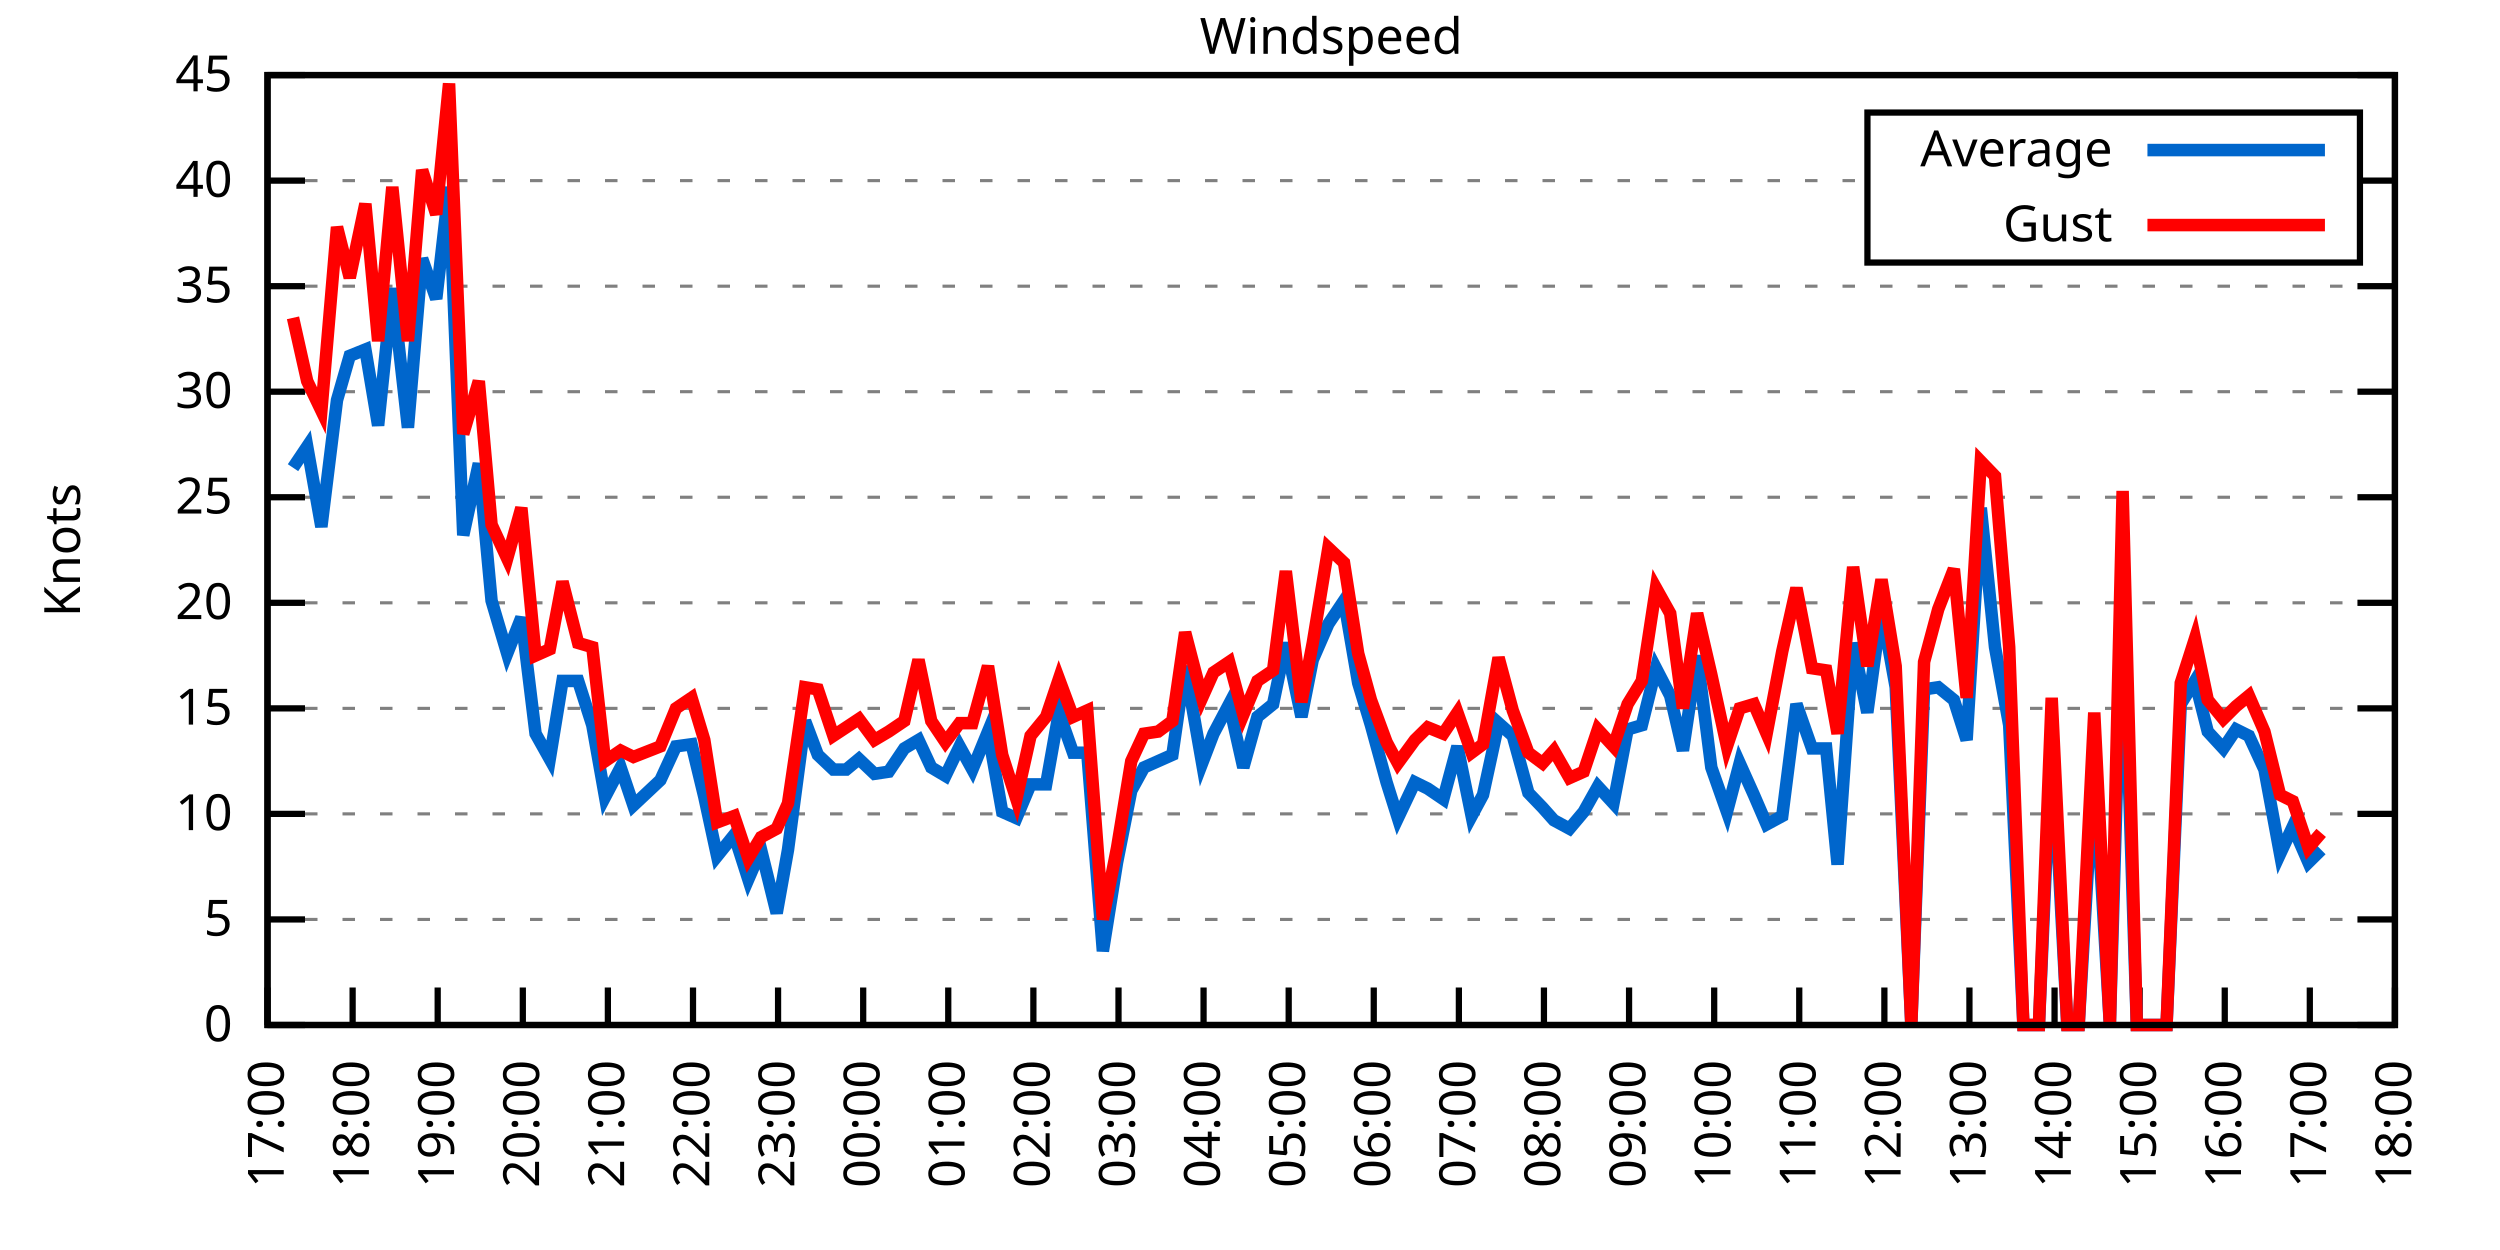
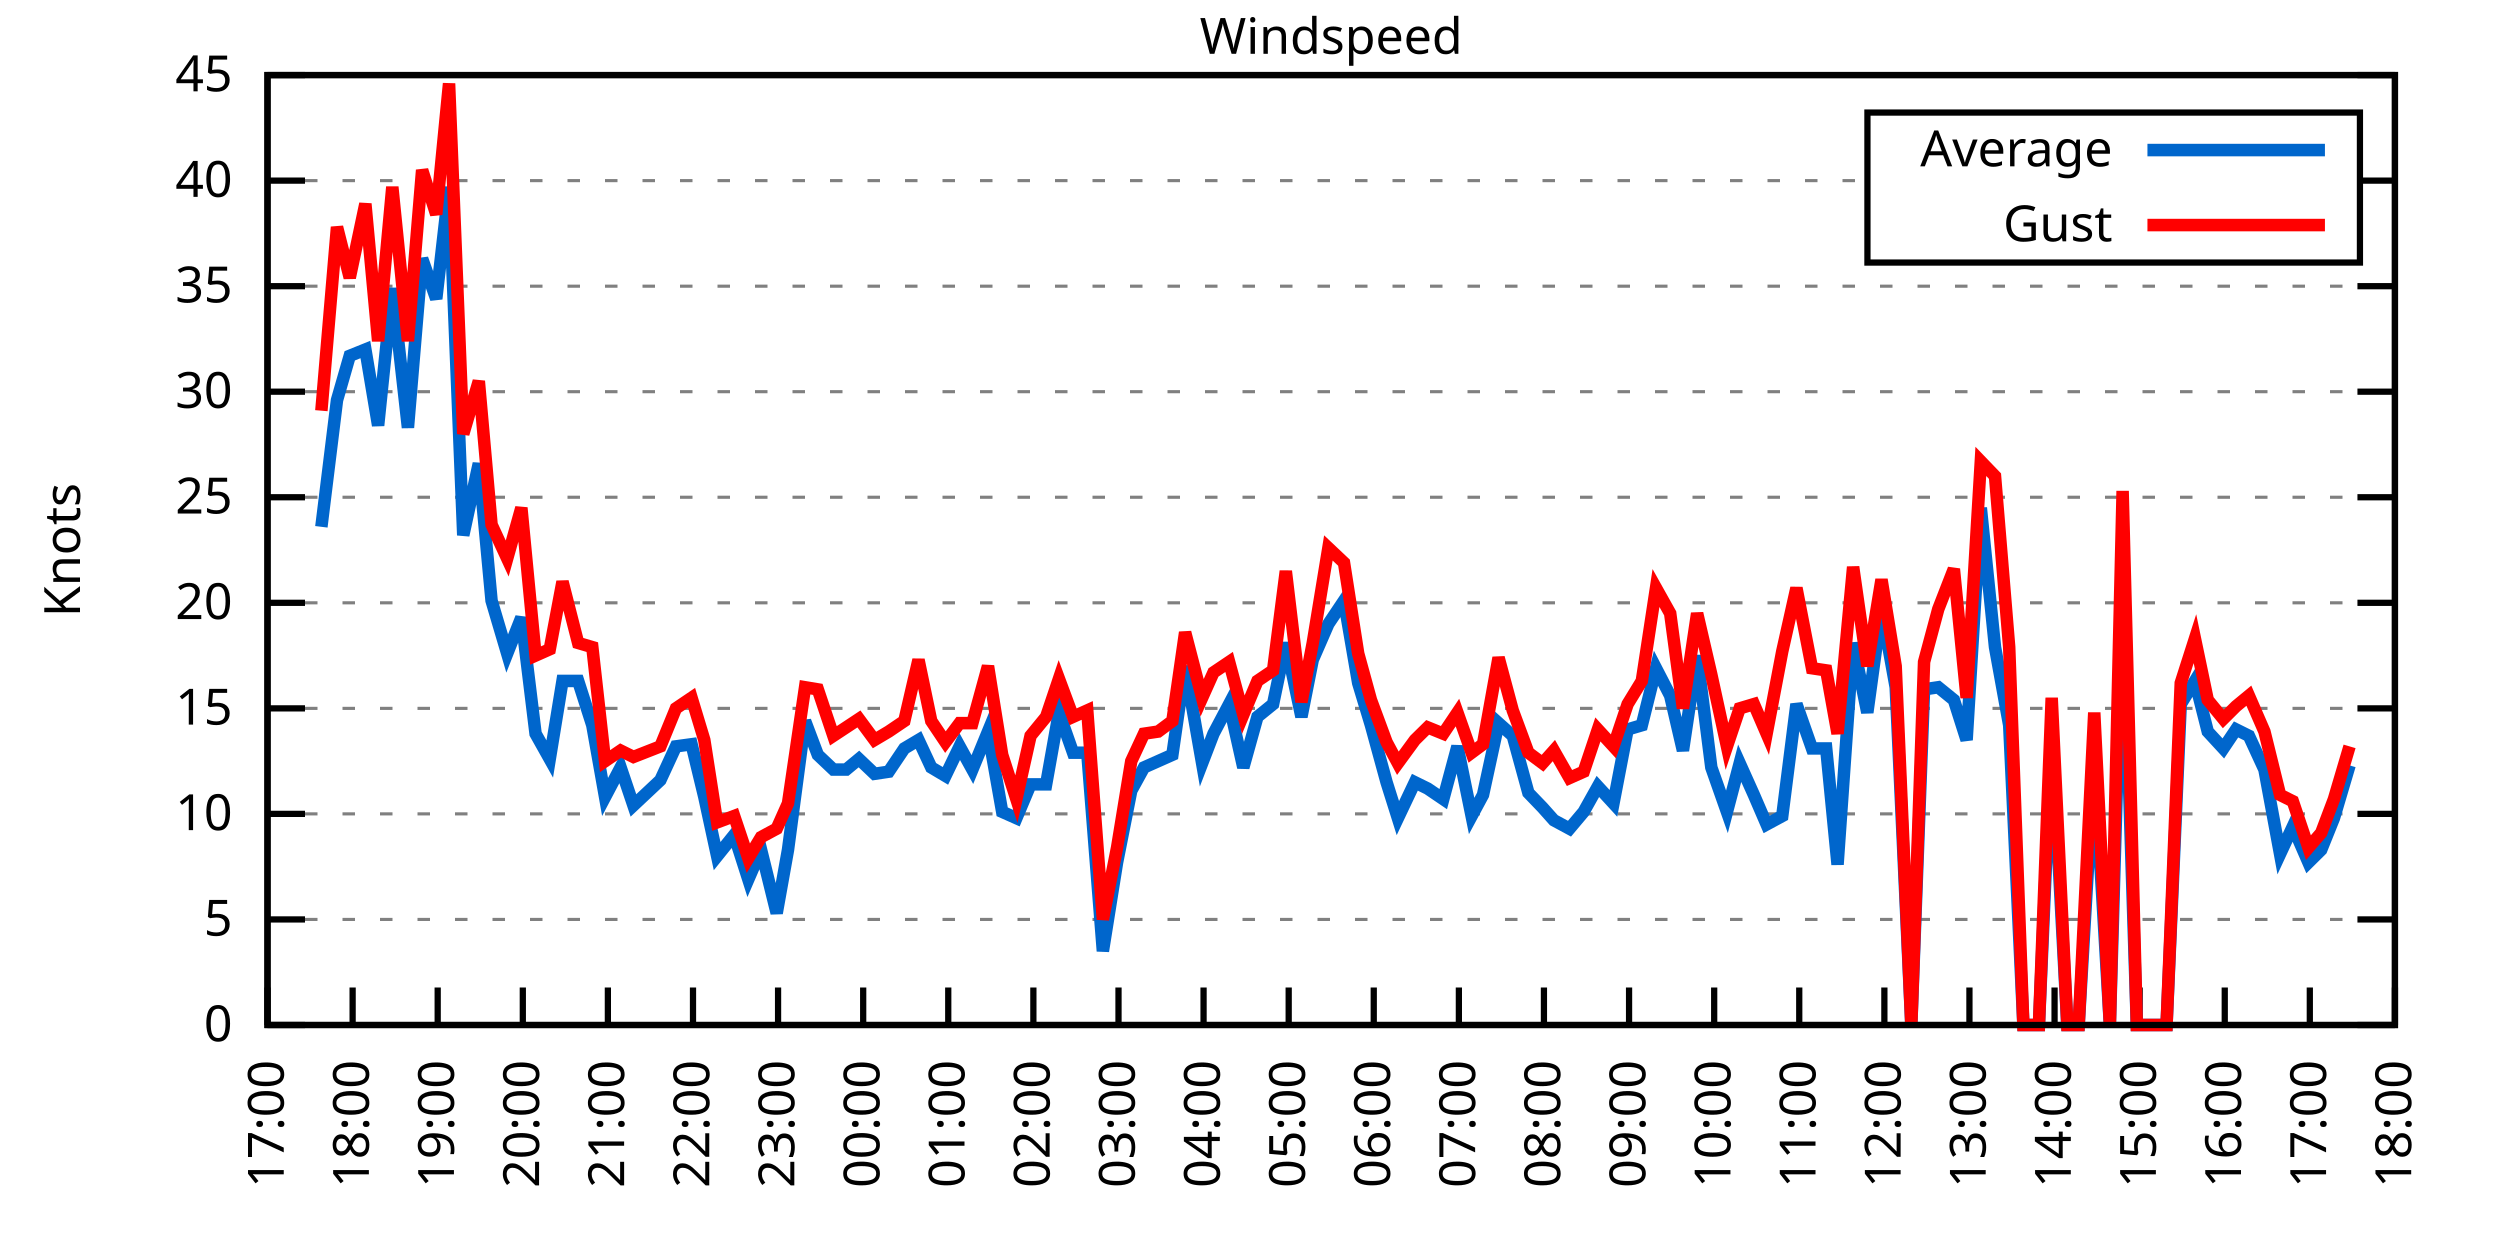
<svg xmlns="http://www.w3.org/2000/svg" xmlns:xlink="http://www.w3.org/1999/xlink" width="400" height="200" viewBox="0 0 400 200">
  <g id="gnuplot_canvas">
    <rect x="0" y="0" width="400" height="200" fill="none" />
    <defs>
      <circle id="gpDot" r="0.5" stroke-width="0.5" stroke="currentColor" />
      <path id="gpPt0" stroke-width="0.333" stroke="currentColor" d="M-1,0 h2 M0,-1 v2" />
      <path id="gpPt1" stroke-width="0.333" stroke="currentColor" d="M-1,-1 L1,1 M1,-1 L-1,1" />
      <path id="gpPt2" stroke-width="0.333" stroke="currentColor" d="M-1,0 L1,0 M0,-1 L0,1 M-1,-1 L1,1 M-1,1 L1,-1" />
      <rect id="gpPt3" stroke-width="0.333" stroke="currentColor" x="-1" y="-1" width="2" height="2" />
      <rect id="gpPt4" stroke-width="0.333" stroke="currentColor" fill="currentColor" x="-1" y="-1" width="2" height="2" />
      <circle id="gpPt5" stroke-width="0.333" stroke="currentColor" cx="0" cy="0" r="1" />
      <use xlink:href="#gpPt5" id="gpPt6" fill="currentColor" stroke="none" />
      <path id="gpPt7" stroke-width="0.333" stroke="currentColor" d="M0,-1.33 L-1.33,0.67 L1.33,0.67 z" />
      <use xlink:href="#gpPt7" id="gpPt8" fill="currentColor" stroke="none" />
      <use xlink:href="#gpPt7" id="gpPt9" stroke="currentColor" transform="rotate(180)" />
      <use xlink:href="#gpPt9" id="gpPt10" fill="currentColor" stroke="none" />
      <use xlink:href="#gpPt3" id="gpPt11" stroke="currentColor" transform="rotate(45)" />
      <use xlink:href="#gpPt11" id="gpPt12" fill="currentColor" stroke="none" />
      <path id="gpPt13" stroke-width="0.333" stroke="currentColor" d="M0,1.330 L1.265,0.411 L0.782,-1.067 L-0.782,-1.076 L-1.265,0.411 z" />
      <use xlink:href="#gpPt13" id="gpPt14" fill="currentColor" stroke="none" />
      <filter id="textbox" filterUnits="objectBoundingBox" x="0" y="0" height="1" width="1">
        <feFlood flood-color="white" flood-opacity="1" result="bgnd" />
        <feComposite in="SourceGraphic" in2="bgnd" operator="atop" />
      </filter>
      <filter id="greybox" filterUnits="objectBoundingBox" x="0" y="0" height="1" width="1">
        <feFlood flood-color="lightgrey" flood-opacity="1" result="grey" />
        <feComposite in="SourceGraphic" in2="grey" operator="atop" />
      </filter>
    </defs>
    <g fill="none" color="white" stroke="currentColor" stroke-width="1.00" stroke-linecap="butt" stroke-linejoin="miter">
</g>
    <g fill="none" color="black" stroke="currentColor" stroke-width="1.00" stroke-linecap="butt" stroke-linejoin="miter">
      <g stroke="none" shape-rendering="crispEdges">
        <polygon fill="rgb(255, 255, 255)" points="42.80,164.00 383.18,164.00 383.18,12.02 42.80,12.02 " />
      </g>
    </g>
    <g fill="none" color="black" stroke="currentColor" stroke-width="1.00" stroke-linecap="butt" stroke-linejoin="miter">
</g>
    <g fill="none" color="black" stroke="black" stroke-width="0.50" stroke-linecap="butt" stroke-linejoin="miter">
</g>
    <g fill="none" color="gray" stroke="currentColor" stroke-width="0.50" stroke-linecap="butt" stroke-linejoin="miter">
      <path stroke="gray" stroke-dasharray="2,4" class="gridline" d="M42.80,164.00 L383.19,164.00  " />
    </g>
    <g fill="none" color="gray" stroke="gray" stroke-width="1.00" stroke-linecap="butt" stroke-linejoin="miter">
</g>
    <g fill="none" color="black" stroke="currentColor" stroke-width="1.00" stroke-linecap="butt" stroke-linejoin="miter">
      <path stroke="black" d="M42.80,164.00 L48.80,164.00 M383.19,164.00 L377.19,164.00  " />
      <g transform="translate(37.20,166.60)" stroke="none" fill="black" font-family="Sans" font-size="8.00" text-anchor="end">
        <text>
          <tspan font-family="Sans"> 0</tspan>
        </text>
      </g>
    </g>
    <g fill="none" color="black" stroke="currentColor" stroke-width="1.00" stroke-linecap="butt" stroke-linejoin="miter">
</g>
    <g fill="none" color="black" stroke="black" stroke-width="0.50" stroke-linecap="butt" stroke-linejoin="miter">
</g>
    <g fill="none" color="gray" stroke="currentColor" stroke-width="0.50" stroke-linecap="butt" stroke-linejoin="miter">
      <path stroke="gray" stroke-dasharray="2,4" class="gridline" d="M42.80,147.11 L383.19,147.11  " />
    </g>
    <g fill="none" color="gray" stroke="gray" stroke-width="1.00" stroke-linecap="butt" stroke-linejoin="miter">
</g>
    <g fill="none" color="black" stroke="currentColor" stroke-width="1.00" stroke-linecap="butt" stroke-linejoin="miter">
      <path stroke="black" d="M42.80,147.11 L48.80,147.11 M383.19,147.11 L377.19,147.11  " />
      <g transform="translate(37.20,149.71)" stroke="none" fill="black" font-family="Sans" font-size="8.00" text-anchor="end">
        <text>
          <tspan font-family="Sans"> 5</tspan>
        </text>
      </g>
    </g>
    <g fill="none" color="black" stroke="currentColor" stroke-width="1.00" stroke-linecap="butt" stroke-linejoin="miter">
</g>
    <g fill="none" color="black" stroke="black" stroke-width="0.50" stroke-linecap="butt" stroke-linejoin="miter">
</g>
    <g fill="none" color="gray" stroke="currentColor" stroke-width="0.50" stroke-linecap="butt" stroke-linejoin="miter">
      <path stroke="gray" stroke-dasharray="2,4" class="gridline" d="M42.80,130.22 L383.19,130.22  " />
    </g>
    <g fill="none" color="gray" stroke="gray" stroke-width="1.00" stroke-linecap="butt" stroke-linejoin="miter">
</g>
    <g fill="none" color="black" stroke="currentColor" stroke-width="1.00" stroke-linecap="butt" stroke-linejoin="miter">
      <path stroke="black" d="M42.80,130.22 L48.80,130.22 M383.19,130.22 L377.19,130.22  " />
      <g transform="translate(37.20,132.82)" stroke="none" fill="black" font-family="Sans" font-size="8.00" text-anchor="end">
        <text>
          <tspan font-family="Sans"> 10</tspan>
        </text>
      </g>
    </g>
    <g fill="none" color="black" stroke="currentColor" stroke-width="1.00" stroke-linecap="butt" stroke-linejoin="miter">
</g>
    <g fill="none" color="black" stroke="black" stroke-width="0.50" stroke-linecap="butt" stroke-linejoin="miter">
</g>
    <g fill="none" color="gray" stroke="currentColor" stroke-width="0.50" stroke-linecap="butt" stroke-linejoin="miter">
      <path stroke="gray" stroke-dasharray="2,4" class="gridline" d="M42.80,113.34 L383.19,113.34  " />
    </g>
    <g fill="none" color="gray" stroke="gray" stroke-width="1.00" stroke-linecap="butt" stroke-linejoin="miter">
</g>
    <g fill="none" color="black" stroke="currentColor" stroke-width="1.00" stroke-linecap="butt" stroke-linejoin="miter">
      <path stroke="black" d="M42.80,113.34 L48.80,113.34 M383.19,113.34 L377.19,113.34  " />
      <g transform="translate(37.20,115.94)" stroke="none" fill="black" font-family="Sans" font-size="8.00" text-anchor="end">
        <text>
          <tspan font-family="Sans"> 15</tspan>
        </text>
      </g>
    </g>
    <g fill="none" color="black" stroke="currentColor" stroke-width="1.00" stroke-linecap="butt" stroke-linejoin="miter">
</g>
    <g fill="none" color="black" stroke="black" stroke-width="0.50" stroke-linecap="butt" stroke-linejoin="miter">
</g>
    <g fill="none" color="gray" stroke="currentColor" stroke-width="0.50" stroke-linecap="butt" stroke-linejoin="miter">
      <path stroke="gray" stroke-dasharray="2,4" class="gridline" d="M42.80,96.45 L383.19,96.45  " />
    </g>
    <g fill="none" color="gray" stroke="gray" stroke-width="1.00" stroke-linecap="butt" stroke-linejoin="miter">
</g>
    <g fill="none" color="black" stroke="currentColor" stroke-width="1.00" stroke-linecap="butt" stroke-linejoin="miter">
      <path stroke="black" d="M42.80,96.45 L48.80,96.45 M383.19,96.45 L377.19,96.45  " />
      <g transform="translate(37.20,99.05)" stroke="none" fill="black" font-family="Sans" font-size="8.00" text-anchor="end">
        <text>
          <tspan font-family="Sans"> 20</tspan>
        </text>
      </g>
    </g>
    <g fill="none" color="black" stroke="currentColor" stroke-width="1.00" stroke-linecap="butt" stroke-linejoin="miter">
</g>
    <g fill="none" color="black" stroke="black" stroke-width="0.50" stroke-linecap="butt" stroke-linejoin="miter">
</g>
    <g fill="none" color="gray" stroke="currentColor" stroke-width="0.50" stroke-linecap="butt" stroke-linejoin="miter">
      <path stroke="gray" stroke-dasharray="2,4" class="gridline" d="M42.80,79.56 L383.19,79.56  " />
    </g>
    <g fill="none" color="gray" stroke="gray" stroke-width="1.00" stroke-linecap="butt" stroke-linejoin="miter">
</g>
    <g fill="none" color="black" stroke="currentColor" stroke-width="1.00" stroke-linecap="butt" stroke-linejoin="miter">
      <path stroke="black" d="M42.80,79.56 L48.80,79.56 M383.19,79.56 L377.19,79.56  " />
      <g transform="translate(37.20,82.16)" stroke="none" fill="black" font-family="Sans" font-size="8.00" text-anchor="end">
        <text>
          <tspan font-family="Sans"> 25</tspan>
        </text>
      </g>
    </g>
    <g fill="none" color="black" stroke="currentColor" stroke-width="1.00" stroke-linecap="butt" stroke-linejoin="miter">
</g>
    <g fill="none" color="black" stroke="black" stroke-width="0.50" stroke-linecap="butt" stroke-linejoin="miter">
</g>
    <g fill="none" color="gray" stroke="currentColor" stroke-width="0.50" stroke-linecap="butt" stroke-linejoin="miter">
      <path stroke="gray" stroke-dasharray="2,4" class="gridline" d="M42.80,62.67 L383.19,62.67  " />
    </g>
    <g fill="none" color="gray" stroke="gray" stroke-width="1.00" stroke-linecap="butt" stroke-linejoin="miter">
</g>
    <g fill="none" color="black" stroke="currentColor" stroke-width="1.00" stroke-linecap="butt" stroke-linejoin="miter">
      <path stroke="black" d="M42.80,62.67 L48.80,62.67 M383.19,62.67 L377.19,62.67  " />
      <g transform="translate(37.20,65.27)" stroke="none" fill="black" font-family="Sans" font-size="8.00" text-anchor="end">
        <text>
          <tspan font-family="Sans"> 30</tspan>
        </text>
      </g>
    </g>
    <g fill="none" color="black" stroke="currentColor" stroke-width="1.00" stroke-linecap="butt" stroke-linejoin="miter">
</g>
    <g fill="none" color="black" stroke="black" stroke-width="0.50" stroke-linecap="butt" stroke-linejoin="miter">
</g>
    <g fill="none" color="gray" stroke="currentColor" stroke-width="0.50" stroke-linecap="butt" stroke-linejoin="miter">
      <path stroke="gray" stroke-dasharray="2,4" class="gridline" d="M42.80,45.79 L383.19,45.79  " />
    </g>
    <g fill="none" color="gray" stroke="gray" stroke-width="1.00" stroke-linecap="butt" stroke-linejoin="miter">
</g>
    <g fill="none" color="black" stroke="currentColor" stroke-width="1.00" stroke-linecap="butt" stroke-linejoin="miter">
      <path stroke="black" d="M42.80,45.79 L48.80,45.79 M383.19,45.79 L377.19,45.79  " />
      <g transform="translate(37.20,48.39)" stroke="none" fill="black" font-family="Sans" font-size="8.00" text-anchor="end">
        <text>
          <tspan font-family="Sans"> 35</tspan>
        </text>
      </g>
    </g>
    <g fill="none" color="black" stroke="currentColor" stroke-width="1.00" stroke-linecap="butt" stroke-linejoin="miter">
</g>
    <g fill="none" color="black" stroke="black" stroke-width="0.50" stroke-linecap="butt" stroke-linejoin="miter">
</g>
    <g fill="none" color="gray" stroke="currentColor" stroke-width="0.50" stroke-linecap="butt" stroke-linejoin="miter">
      <path stroke="gray" stroke-dasharray="2,4" class="gridline" d="M42.80,28.90 L298.79,28.90 M377.59,28.90 L383.19,28.90  " />
    </g>
    <g fill="none" color="gray" stroke="gray" stroke-width="1.00" stroke-linecap="butt" stroke-linejoin="miter">
</g>
    <g fill="none" color="black" stroke="currentColor" stroke-width="1.00" stroke-linecap="butt" stroke-linejoin="miter">
      <path stroke="black" d="M42.80,28.90 L48.80,28.90 M383.19,28.90 L377.19,28.90  " />
      <g transform="translate(37.20,31.50)" stroke="none" fill="black" font-family="Sans" font-size="8.00" text-anchor="end">
        <text>
          <tspan font-family="Sans"> 40</tspan>
        </text>
      </g>
    </g>
    <g fill="none" color="black" stroke="currentColor" stroke-width="1.00" stroke-linecap="butt" stroke-linejoin="miter">
</g>
    <g fill="none" color="black" stroke="black" stroke-width="0.50" stroke-linecap="butt" stroke-linejoin="miter">
</g>
    <g fill="none" color="gray" stroke="currentColor" stroke-width="0.50" stroke-linecap="butt" stroke-linejoin="miter">
      <path stroke="gray" stroke-dasharray="2,4" class="gridline" d="M42.80,12.01 L383.19,12.01  " />
    </g>
    <g fill="none" color="gray" stroke="gray" stroke-width="1.00" stroke-linecap="butt" stroke-linejoin="miter">
</g>
    <g fill="none" color="black" stroke="currentColor" stroke-width="1.00" stroke-linecap="butt" stroke-linejoin="miter">
      <path stroke="black" d="M42.80,12.01 L48.80,12.01 M383.19,12.01 L377.19,12.01  " />
      <g transform="translate(37.20,14.61)" stroke="none" fill="black" font-family="Sans" font-size="8.00" text-anchor="end">
        <text>
          <tspan font-family="Sans"> 45</tspan>
        </text>
      </g>
    </g>
    <g fill="none" color="black" stroke="currentColor" stroke-width="1.00" stroke-linecap="butt" stroke-linejoin="miter">
      <path stroke="black" d="M42.80,164.00 L42.80,158.00  " />
      <g transform="translate(45.40,169.60) rotate(270.00)" stroke="none" fill="black" font-family="Sans" font-size="8.00" text-anchor="end">
        <text>
          <tspan font-family="Sans">17:00</tspan>
        </text>
      </g>
    </g>
    <g fill="none" color="black" stroke="currentColor" stroke-width="1.00" stroke-linecap="butt" stroke-linejoin="miter">
      <path stroke="black" d="M56.42,164.00 L56.42,158.00  " />
      <g transform="translate(59.02,169.60) rotate(270.00)" stroke="none" fill="black" font-family="Sans" font-size="8.00" text-anchor="end">
        <text>
          <tspan font-family="Sans">18:00</tspan>
        </text>
      </g>
    </g>
    <g fill="none" color="black" stroke="currentColor" stroke-width="1.00" stroke-linecap="butt" stroke-linejoin="miter">
      <path stroke="black" d="M70.03,164.00 L70.03,158.00  " />
      <g transform="translate(72.63,169.60) rotate(270.00)" stroke="none" fill="black" font-family="Sans" font-size="8.00" text-anchor="end">
        <text>
          <tspan font-family="Sans">19:00</tspan>
        </text>
      </g>
    </g>
    <g fill="none" color="black" stroke="currentColor" stroke-width="1.00" stroke-linecap="butt" stroke-linejoin="miter">
      <path stroke="black" d="M83.65,164.00 L83.65,158.00  " />
      <g transform="translate(86.25,169.60) rotate(270.00)" stroke="none" fill="black" font-family="Sans" font-size="8.00" text-anchor="end">
        <text>
          <tspan font-family="Sans">20:00</tspan>
        </text>
      </g>
    </g>
    <g fill="none" color="black" stroke="currentColor" stroke-width="1.00" stroke-linecap="butt" stroke-linejoin="miter">
      <path stroke="black" d="M97.26,164.00 L97.26,158.00  " />
      <g transform="translate(99.86,169.60) rotate(270.00)" stroke="none" fill="black" font-family="Sans" font-size="8.00" text-anchor="end">
        <text>
          <tspan font-family="Sans">21:00</tspan>
        </text>
      </g>
    </g>
    <g fill="none" color="black" stroke="currentColor" stroke-width="1.00" stroke-linecap="butt" stroke-linejoin="miter">
      <path stroke="black" d="M110.88,164.00 L110.88,158.00  " />
      <g transform="translate(113.48,169.60) rotate(270.00)" stroke="none" fill="black" font-family="Sans" font-size="8.00" text-anchor="end">
        <text>
          <tspan font-family="Sans">22:00</tspan>
        </text>
      </g>
    </g>
    <g fill="none" color="black" stroke="currentColor" stroke-width="1.00" stroke-linecap="butt" stroke-linejoin="miter">
      <path stroke="black" d="M124.49,164.00 L124.49,158.00  " />
      <g transform="translate(127.09,169.60) rotate(270.00)" stroke="none" fill="black" font-family="Sans" font-size="8.00" text-anchor="end">
        <text>
          <tspan font-family="Sans">23:00</tspan>
        </text>
      </g>
    </g>
    <g fill="none" color="black" stroke="currentColor" stroke-width="1.00" stroke-linecap="butt" stroke-linejoin="miter">
      <path stroke="black" d="M138.11,164.00 L138.11,158.00  " />
      <g transform="translate(140.71,169.60) rotate(270.00)" stroke="none" fill="black" font-family="Sans" font-size="8.00" text-anchor="end">
        <text>
          <tspan font-family="Sans">00:00</tspan>
        </text>
      </g>
    </g>
    <g fill="none" color="black" stroke="currentColor" stroke-width="1.00" stroke-linecap="butt" stroke-linejoin="miter">
      <path stroke="black" d="M151.72,164.00 L151.72,158.00  " />
      <g transform="translate(154.32,169.60) rotate(270.00)" stroke="none" fill="black" font-family="Sans" font-size="8.00" text-anchor="end">
        <text>
          <tspan font-family="Sans">01:00</tspan>
        </text>
      </g>
    </g>
    <g fill="none" color="black" stroke="currentColor" stroke-width="1.00" stroke-linecap="butt" stroke-linejoin="miter">
      <path stroke="black" d="M165.34,164.00 L165.34,158.00  " />
      <g transform="translate(167.94,169.60) rotate(270.00)" stroke="none" fill="black" font-family="Sans" font-size="8.00" text-anchor="end">
        <text>
          <tspan font-family="Sans">02:00</tspan>
        </text>
      </g>
    </g>
    <g fill="none" color="black" stroke="currentColor" stroke-width="1.00" stroke-linecap="butt" stroke-linejoin="miter">
      <path stroke="black" d="M178.96,164.00 L178.96,158.00  " />
      <g transform="translate(181.56,169.60) rotate(270.00)" stroke="none" fill="black" font-family="Sans" font-size="8.00" text-anchor="end">
        <text>
          <tspan font-family="Sans">03:00</tspan>
        </text>
      </g>
    </g>
    <g fill="none" color="black" stroke="currentColor" stroke-width="1.00" stroke-linecap="butt" stroke-linejoin="miter">
      <path stroke="black" d="M192.57,164.00 L192.57,158.00  " />
      <g transform="translate(195.17,169.60) rotate(270.00)" stroke="none" fill="black" font-family="Sans" font-size="8.00" text-anchor="end">
        <text>
          <tspan font-family="Sans">04:00</tspan>
        </text>
      </g>
    </g>
    <g fill="none" color="black" stroke="currentColor" stroke-width="1.00" stroke-linecap="butt" stroke-linejoin="miter">
      <path stroke="black" d="M206.19,164.00 L206.19,158.00  " />
      <g transform="translate(208.79,169.60) rotate(270.00)" stroke="none" fill="black" font-family="Sans" font-size="8.00" text-anchor="end">
        <text>
          <tspan font-family="Sans">05:00</tspan>
        </text>
      </g>
    </g>
    <g fill="none" color="black" stroke="currentColor" stroke-width="1.00" stroke-linecap="butt" stroke-linejoin="miter">
      <path stroke="black" d="M219.80,164.00 L219.80,158.00  " />
      <g transform="translate(222.40,169.60) rotate(270.00)" stroke="none" fill="black" font-family="Sans" font-size="8.00" text-anchor="end">
        <text>
          <tspan font-family="Sans">06:00</tspan>
        </text>
      </g>
    </g>
    <g fill="none" color="black" stroke="currentColor" stroke-width="1.00" stroke-linecap="butt" stroke-linejoin="miter">
      <path stroke="black" d="M233.42,164.00 L233.42,158.00  " />
      <g transform="translate(236.02,169.60) rotate(270.00)" stroke="none" fill="black" font-family="Sans" font-size="8.00" text-anchor="end">
        <text>
          <tspan font-family="Sans">07:00</tspan>
        </text>
      </g>
    </g>
    <g fill="none" color="black" stroke="currentColor" stroke-width="1.00" stroke-linecap="butt" stroke-linejoin="miter">
      <path stroke="black" d="M247.03,164.00 L247.03,158.00  " />
      <g transform="translate(249.63,169.60) rotate(270.00)" stroke="none" fill="black" font-family="Sans" font-size="8.00" text-anchor="end">
        <text>
          <tspan font-family="Sans">08:00</tspan>
        </text>
      </g>
    </g>
    <g fill="none" color="black" stroke="currentColor" stroke-width="1.00" stroke-linecap="butt" stroke-linejoin="miter">
      <path stroke="black" d="M260.65,164.00 L260.65,158.00  " />
      <g transform="translate(263.25,169.60) rotate(270.00)" stroke="none" fill="black" font-family="Sans" font-size="8.00" text-anchor="end">
        <text>
          <tspan font-family="Sans">09:00</tspan>
        </text>
      </g>
    </g>
    <g fill="none" color="black" stroke="currentColor" stroke-width="1.00" stroke-linecap="butt" stroke-linejoin="miter">
      <path stroke="black" d="M274.27,164.00 L274.27,158.00  " />
      <g transform="translate(276.87,169.60) rotate(270.00)" stroke="none" fill="black" font-family="Sans" font-size="8.00" text-anchor="end">
        <text>
          <tspan font-family="Sans">10:00</tspan>
        </text>
      </g>
    </g>
    <g fill="none" color="black" stroke="currentColor" stroke-width="1.00" stroke-linecap="butt" stroke-linejoin="miter">
      <path stroke="black" d="M287.88,164.00 L287.88,158.00  " />
      <g transform="translate(290.48,169.60) rotate(270.00)" stroke="none" fill="black" font-family="Sans" font-size="8.00" text-anchor="end">
        <text>
          <tspan font-family="Sans">11:00</tspan>
        </text>
      </g>
    </g>
    <g fill="none" color="black" stroke="currentColor" stroke-width="1.00" stroke-linecap="butt" stroke-linejoin="miter">
      <path stroke="black" d="M301.50,164.00 L301.50,158.00  " />
      <g transform="translate(304.10,169.60) rotate(270.00)" stroke="none" fill="black" font-family="Sans" font-size="8.00" text-anchor="end">
        <text>
          <tspan font-family="Sans">12:00</tspan>
        </text>
      </g>
    </g>
    <g fill="none" color="black" stroke="currentColor" stroke-width="1.00" stroke-linecap="butt" stroke-linejoin="miter">
      <path stroke="black" d="M315.11,164.00 L315.11,158.00  " />
      <g transform="translate(317.71,169.60) rotate(270.00)" stroke="none" fill="black" font-family="Sans" font-size="8.00" text-anchor="end">
        <text>
          <tspan font-family="Sans">13:00</tspan>
        </text>
      </g>
    </g>
    <g fill="none" color="black" stroke="currentColor" stroke-width="1.00" stroke-linecap="butt" stroke-linejoin="miter">
      <path stroke="black" d="M328.73,164.00 L328.73,158.00  " />
      <g transform="translate(331.33,169.60) rotate(270.00)" stroke="none" fill="black" font-family="Sans" font-size="8.00" text-anchor="end">
        <text>
          <tspan font-family="Sans">14:00</tspan>
        </text>
      </g>
    </g>
    <g fill="none" color="black" stroke="currentColor" stroke-width="1.00" stroke-linecap="butt" stroke-linejoin="miter">
      <path stroke="black" d="M342.34,164.00 L342.34,158.00  " />
      <g transform="translate(344.94,169.60) rotate(270.00)" stroke="none" fill="black" font-family="Sans" font-size="8.00" text-anchor="end">
        <text>
          <tspan font-family="Sans">15:00</tspan>
        </text>
      </g>
    </g>
    <g fill="none" color="black" stroke="currentColor" stroke-width="1.00" stroke-linecap="butt" stroke-linejoin="miter">
      <path stroke="black" d="M355.96,164.00 L355.96,158.00  " />
      <g transform="translate(358.56,169.60) rotate(270.00)" stroke="none" fill="black" font-family="Sans" font-size="8.00" text-anchor="end">
        <text>
          <tspan font-family="Sans">16:00</tspan>
        </text>
      </g>
    </g>
    <g fill="none" color="black" stroke="currentColor" stroke-width="1.00" stroke-linecap="butt" stroke-linejoin="miter">
      <path stroke="black" d="M369.57,164.00 L369.57,158.00  " />
      <g transform="translate(372.17,169.60) rotate(270.00)" stroke="none" fill="black" font-family="Sans" font-size="8.00" text-anchor="end">
        <text>
          <tspan font-family="Sans">17:00</tspan>
        </text>
      </g>
    </g>
    <g fill="none" color="black" stroke="currentColor" stroke-width="1.00" stroke-linecap="butt" stroke-linejoin="miter">
      <path stroke="black" d="M383.19,164.00 L383.19,158.00  " />
      <g transform="translate(385.79,169.60) rotate(270.00)" stroke="none" fill="black" font-family="Sans" font-size="8.00" text-anchor="end">
        <text>
          <tspan font-family="Sans">18:00</tspan>
        </text>
      </g>
    </g>
    <g fill="none" color="black" stroke="currentColor" stroke-width="1.00" stroke-linecap="butt" stroke-linejoin="miter">
</g>
    <g fill="none" color="black" stroke="currentColor" stroke-width="1.00" stroke-linecap="butt" stroke-linejoin="miter">
      <path stroke="black" d="M42.80,12.01 L42.80,164.00 L383.19,164.00 L383.19,12.01 L42.80,12.01 Z  " />
    </g>
    <g fill="none" color="black" stroke="currentColor" stroke-width="1.00" stroke-linecap="butt" stroke-linejoin="miter">
</g>
    <g fill="none" color="black" stroke="currentColor" stroke-width="1.00" stroke-linecap="butt" stroke-linejoin="miter">
      <path stroke="black" d="M298.79,42.01 L298.79,18.01 L377.59,18.01 L377.59,42.01 L298.79,42.01 Z  " />
    </g>
    <g id="Windspeed_plot_1">
      <g fill="none" color="white" stroke="black" stroke-width="2.00" stroke-linecap="butt" stroke-linejoin="miter">
</g>
      <g fill="none" color="black" stroke="currentColor" stroke-width="2.00" stroke-linecap="butt" stroke-linejoin="miter">
        <g transform="translate(337.99,26.61)" stroke="none" fill="black" font-family="Sans" font-size="8.00" text-anchor="end">
          <text>
            <tspan font-family="Sans">Average</tspan>
          </text>
        </g>
      </g>
      <g fill="none" color="black" stroke="currentColor" stroke-width="2.00" stroke-linecap="butt" stroke-linejoin="miter">
-         <path stroke="rgb(  0, 102, 204)" d="M343.59,24.01 L371.99,24.01 M46.88,74.83 L49.15,71.45 L51.42,84.29 L53.92,64.02 L55.96,56.93 L58.46,55.92   L60.50,68.08 L62.77,46.12 L65.27,68.42 L67.54,41.39 L69.80,47.81 L71.85,29.91 L74.12,85.64 L76.61,74.16   L78.65,96.11 L81.15,104.56 L83.42,98.81 L85.69,117.39 L87.96,121.44 L90.00,108.95 L92.50,108.95 L94.77,116.04   L96.81,127.52 L99.30,122.79 L101.35,128.87 L105.66,124.82 L108.15,119.42 L110.65,119.08 L112.69,127.52 L114.74,136.98   L117.46,133.60 L119.73,140.69 L121.77,135.97 L124.27,146.10 L126.08,135.97 L128.81,115.36 L130.85,120.77 L133.34,123.13   L135.39,123.13 L137.43,121.44 L139.92,123.81 L142.19,123.47 L144.69,119.75 L146.96,118.40 L149.00,122.79 L151.27,124.14   L153.54,119.42 L155.58,123.13 L158.08,117.05 L160.35,129.89 L162.62,130.90 L164.89,125.50 L167.38,125.50 L169.43,114.01   L171.69,120.43 L173.96,120.43 L176.46,152.18 L178.73,137.99 L181.00,126.51 L183.04,122.79 L185.31,121.78 L187.58,120.77   L189.62,106.58 L192.34,122.12 L194.16,117.39 L196.66,112.66 L198.93,122.79 L201.19,114.69 L203.69,112.66 L205.73,102.87   L208.23,114.69 L210.04,105.57 L212.54,99.83 L215.04,96.11 L217.31,109.28 L219.35,116.04 L221.85,125.16 L223.66,130.90   L226.38,125.16 L228.43,126.17 L230.92,127.86 L233.19,119.42 L235.46,130.56 L237.28,127.18 L239.77,115.70 L242.04,117.73   L244.54,126.85 L246.81,129.21 L248.62,131.24 L251.12,132.59 L253.39,129.89 L255.66,125.83 L258.15,128.54 L260.42,116.71   L262.69,116.04 L264.96,106.92 L267.23,111.31 L269.27,120.09 L271.54,104.89 L273.81,122.79 L276.31,129.89 L278.35,122.12   L280.62,127.18 L282.66,131.91 L285.16,130.56 L287.43,112.66 L289.92,119.75 L292.19,119.75 L294.01,138.33 L296.50,102.87   L298.77,114.01 L301.04,97.46 L303.31,109.96 L305.81,164.00 L307.85,110.30 L310.12,109.96 L312.62,111.99 L314.66,118.40   L316.93,81.25 L319.20,103.54 L321.47,116.04 L323.74,164.00 L326.23,164.00 L328.27,117.39 L330.77,164.00 L332.59,164.00   L335.08,121.78 L337.58,164.00 L339.62,94.42 L341.89,164.00 L344.39,164.00 L346.65,164.00 L348.92,112.66 L351.19,108.95   L353.24,117.05 L355.73,119.75 L357.77,116.71 L359.82,117.73 L362.31,123.13 L364.81,136.64 L366.85,132.25 L369.35,137.99   L371.39,135.97  " />
+         <path stroke="rgb(  0, 102, 204)" d="M343.59,24.01 L371.99,24.01 M51.42,84.29 L53.92,64.02 L55.96,56.93 L58.46,55.92 L60.50,68.08 L62.77,46.12   L65.27,68.42 L67.54,41.39 L69.80,47.81 L71.85,29.91 L74.12,85.64 L76.61,74.16 L78.65,96.11 L81.15,104.56   L83.42,98.81 L85.69,117.39 L87.96,121.44 L90.00,108.95 L92.50,108.95 L94.77,116.04 L96.81,127.52 L99.30,122.79   L101.35,128.87 L105.66,124.82 L108.15,119.42 L110.65,119.08 L112.69,127.52 L114.74,136.98 L117.46,133.60 L119.73,140.69   L121.77,135.97 L124.27,146.10 L126.08,135.97 L128.81,115.36 L130.85,120.77 L133.34,123.13 L135.39,123.13 L137.43,121.44   L139.92,123.81 L142.19,123.47 L144.69,119.75 L146.96,118.40 L149.00,122.79 L151.27,124.14 L153.54,119.42 L155.58,123.13   L158.08,117.05 L160.35,129.89 L162.62,130.90 L164.89,125.50 L167.38,125.50 L169.43,114.01 L171.69,120.43 L173.96,120.43   L176.46,152.18 L178.73,137.99 L181.00,126.51 L183.04,122.79 L185.31,121.78 L187.58,120.77 L189.62,106.58 L192.34,122.12   L194.16,117.39 L196.66,112.66 L198.93,122.79 L201.19,114.69 L203.69,112.66 L205.73,102.87 L208.23,114.69 L210.04,105.57   L212.54,99.83 L215.04,96.11 L217.31,109.28 L219.35,116.04 L221.85,125.16 L223.66,130.90 L226.38,125.16 L228.43,126.17   L230.92,127.86 L233.19,119.42 L235.46,130.56 L237.28,127.18 L239.77,115.70 L242.04,117.73 L244.54,126.85 L246.81,129.21   L248.62,131.24 L251.12,132.59 L253.39,129.89 L255.66,125.83 L258.15,128.54 L260.42,116.71 L262.69,116.04 L264.96,106.92   L267.23,111.31 L269.27,120.09 L271.54,104.89 L273.81,122.79 L276.31,129.89 L278.35,122.12 L280.62,127.18 L282.66,131.91   L285.16,130.56 L287.43,112.66 L289.92,119.75 L292.19,119.75 L294.01,138.33 L296.50,102.87 L298.77,114.01 L301.04,97.46   L303.31,109.96 L305.81,164.00 L307.85,110.30 L310.12,109.96 L312.62,111.99 L314.66,118.40 L316.93,81.25 L319.20,103.54   L321.47,116.04 L323.74,164.00 L326.23,164.00 L328.27,117.39 L330.77,164.00 L332.59,164.00 L335.08,121.78 L337.58,164.00   L339.62,94.42 L341.89,164.00 L344.39,164.00 L346.65,164.00 L348.92,112.66 L351.19,108.95 L353.24,117.05 L355.73,119.75   L357.77,116.71 L359.82,117.73 L362.31,123.13 L364.81,136.64 L366.85,132.25 L369.35,137.99 L371.39,135.97 L373.43,130.90   L375.93,122.46  " />
      </g>
    </g>
    <g id="Windspeed_plot_2">
      <g fill="none" color="black" stroke="currentColor" stroke-width="2.00" stroke-linecap="butt" stroke-linejoin="miter">
        <g transform="translate(337.99,38.61)" stroke="none" fill="black" font-family="Sans" font-size="8.00" text-anchor="end">
          <text>
            <tspan font-family="Sans">Gust</tspan>
          </text>
        </g>
      </g>
      <g fill="none" color="black" stroke="currentColor" stroke-width="2.00" stroke-linecap="butt" stroke-linejoin="miter">
-         <path stroke="rgb(255,   0,   0)" d="M343.59,36.01 L371.99,36.01 M46.88,50.85 L49.15,60.98 L51.42,65.71 L53.92,36.33 L55.96,44.43 L58.46,32.61   L60.50,54.57 L62.77,29.91 L65.27,54.57 L67.54,27.21 L69.80,34.30 L71.85,13.36 L74.12,69.43 L76.61,60.98   L78.65,83.95 L81.15,89.36 L83.42,81.25 L85.69,104.89 L87.96,103.88 L90.00,93.07 L92.50,102.87 L94.77,103.54   L96.81,121.78 L99.30,120.09 L101.35,121.11 L105.66,119.42 L108.15,113.34 L110.65,111.65 L112.69,118.40 L114.74,131.58   L117.46,130.56 L119.73,137.32 L121.77,133.94 L124.27,132.59 L126.08,128.54 L128.81,109.96 L130.85,110.30 L133.34,117.73   L135.39,116.38 L137.43,115.03 L139.92,118.40 L142.19,117.05 L144.69,115.36 L146.96,105.57 L149.00,115.36 L151.27,118.74   L153.54,115.70 L155.58,115.70 L158.08,106.58 L160.35,120.77 L162.62,127.86 L164.89,117.73 L167.38,114.69 L169.43,108.61   L171.69,114.69 L173.96,113.67 L176.46,147.11 L178.73,135.63 L181.00,121.78 L183.04,117.39 L185.31,117.05 L187.58,115.36   L189.62,101.18 L192.34,111.65 L194.16,107.59 L196.66,105.91 L198.93,114.35 L201.19,108.95 L203.69,107.26 L205.73,91.38   L208.23,112.32 L210.04,102.87 L212.54,87.67 L215.04,90.03 L217.31,104.56 L219.35,111.99 L221.85,118.74 L223.66,122.12   L226.38,118.40 L228.43,116.38 L230.92,117.39 L233.19,114.01 L235.46,120.43 L237.28,119.08 L239.77,105.23 L242.04,113.67   L244.54,120.43 L246.81,122.12 L248.62,120.09 L251.12,124.48 L253.39,123.47 L255.66,116.71 L258.15,119.42 L260.42,112.66   L262.69,108.95 L264.96,94.08 L267.23,98.14 L269.27,113.34 L271.54,98.14 L273.81,107.93 L276.31,119.42 L278.35,113.34   L280.62,112.66 L282.66,117.39 L285.16,104.22 L287.43,94.08 L289.92,106.92 L292.19,107.26 L294.01,117.39 L296.50,90.71   L298.77,106.58 L301.04,92.73 L303.31,106.58 L305.81,164.00 L307.85,105.91 L310.12,97.46 L312.62,91.04 L314.66,111.65   L316.93,73.82 L319.20,76.18 L321.47,103.54 L323.74,164.00 L326.23,164.00 L328.27,111.65 L330.77,164.00 L332.59,164.00   L335.08,114.01 L337.58,164.00 L339.62,78.55 L341.89,164.00 L344.39,164.00 L346.65,164.00 L348.92,109.28 L351.19,102.19   L353.24,111.99 L355.73,115.03 L357.77,113.00 L359.82,111.31 L362.31,117.05 L364.81,127.18 L366.85,128.20 L369.35,135.63   L371.39,133.26  " />
+         <path stroke="rgb(255,   0,   0)" d="M343.59,36.01 L371.99,36.01 M51.42,65.71 L53.92,36.33 L55.96,44.43 L58.46,32.61 L60.50,54.57 L62.77,29.91   L65.27,54.57 L67.54,27.21 L69.80,34.30 L71.85,13.36 L74.12,69.43 L76.61,60.98 L78.65,83.95 L81.15,89.36   L83.42,81.25 L85.69,104.89 L87.96,103.88 L90.00,93.07 L92.50,102.87 L94.77,103.54 L96.81,121.78 L99.30,120.09   L101.35,121.11 L105.66,119.42 L108.15,113.34 L110.65,111.65 L112.69,118.40 L114.74,131.58 L117.46,130.56 L119.73,137.32   L121.77,133.94 L124.27,132.59 L126.08,128.54 L128.81,109.96 L130.85,110.30 L133.34,117.73 L135.39,116.38 L137.43,115.03   L139.92,118.40 L142.19,117.05 L144.69,115.36 L146.96,105.57 L149.00,115.36 L151.27,118.74 L153.54,115.70 L155.58,115.70   L158.08,106.58 L160.35,120.77 L162.62,127.86 L164.89,117.73 L167.38,114.69 L169.43,108.61 L171.69,114.69 L173.96,113.67   L176.46,147.11 L178.73,135.63 L181.00,121.78 L183.04,117.39 L185.31,117.05 L187.58,115.36 L189.62,101.18 L192.34,111.65   L194.16,107.59 L196.66,105.91 L198.93,114.35 L201.19,108.95 L203.69,107.26 L205.73,91.38 L208.23,112.32 L210.04,102.87   L212.54,87.67 L215.04,90.03 L217.31,104.56 L219.35,111.99 L221.85,118.74 L223.66,122.12 L226.38,118.40 L228.43,116.38   L230.92,117.39 L233.19,114.01 L235.46,120.43 L237.28,119.08 L239.77,105.23 L242.04,113.67 L244.54,120.43 L246.81,122.12   L248.62,120.09 L251.12,124.48 L253.39,123.47 L255.66,116.71 L258.15,119.42 L260.42,112.66 L262.69,108.95 L264.96,94.08   L267.23,98.14 L269.27,113.34 L271.54,98.14 L273.81,107.93 L276.31,119.42 L278.35,113.34 L280.62,112.66 L282.66,117.39   L285.16,104.22 L287.43,94.08 L289.92,106.92 L292.19,107.26 L294.01,117.39 L296.50,90.71 L298.77,106.58 L301.04,92.73   L303.31,106.58 L305.81,164.00 L307.85,105.91 L310.12,97.46 L312.62,91.04 L314.66,111.65 L316.93,73.82 L319.20,76.18   L321.47,103.54 L323.74,164.00 L326.23,164.00 L328.27,111.65 L330.77,164.00 L332.59,164.00 L335.08,114.01 L337.58,164.00   L339.62,78.55 L341.89,164.00 L344.39,164.00 L346.65,164.00 L348.92,109.28 L351.19,102.19 L353.24,111.99 L355.73,115.03   L357.77,113.00 L359.82,111.31 L362.31,117.05 L364.81,127.18 L366.85,128.20 L369.35,135.63 L371.39,133.26 L373.43,127.86   L375.93,119.42  " />
      </g>
    </g>
    <g fill="none" color="black" stroke="currentColor" stroke-width="2.00" stroke-linecap="butt" stroke-linejoin="miter">
</g>
    <g fill="none" color="black" stroke="black" stroke-width="1.00" stroke-linecap="butt" stroke-linejoin="miter">
</g>
    <g fill="none" color="black" stroke="currentColor" stroke-width="1.00" stroke-linecap="butt" stroke-linejoin="miter">
      <path stroke="black" d="M42.80,12.01 L42.80,164.00 L383.19,164.00 L383.19,12.01 L42.80,12.01 Z  " />
      <g transform="translate(12.80,88.01) rotate(270.00)" stroke="none" fill="black" font-family="Sans" font-size="8.00" text-anchor="middle">
        <text>
          <tspan font-family="Sans">Knots</tspan>
        </text>
      </g>
    </g>
    <g fill="none" color="black" stroke="currentColor" stroke-width="1.00" stroke-linecap="butt" stroke-linejoin="miter">
</g>
    <g fill="none" color="black" stroke="currentColor" stroke-width="1.00" stroke-linecap="butt" stroke-linejoin="miter">
      <g transform="translate(212.99,8.61)" stroke="none" fill="black" font-family="Sans" font-size="8.00" text-anchor="middle">
        <text>
          <tspan font-family="Sans">Windspeed</tspan>
        </text>
      </g>
    </g>
    <g fill="none" color="black" stroke="currentColor" stroke-width="1.00" stroke-linecap="butt" stroke-linejoin="miter">
</g>
  </g>
</svg>
